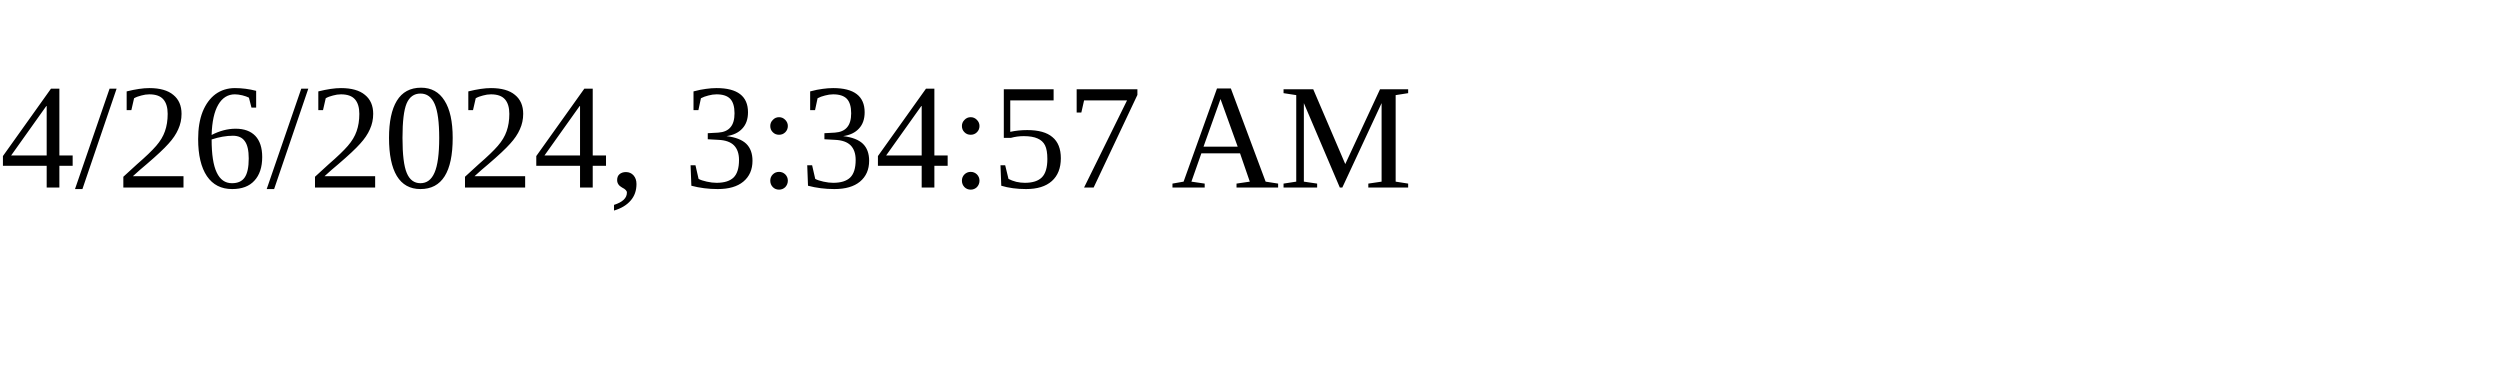
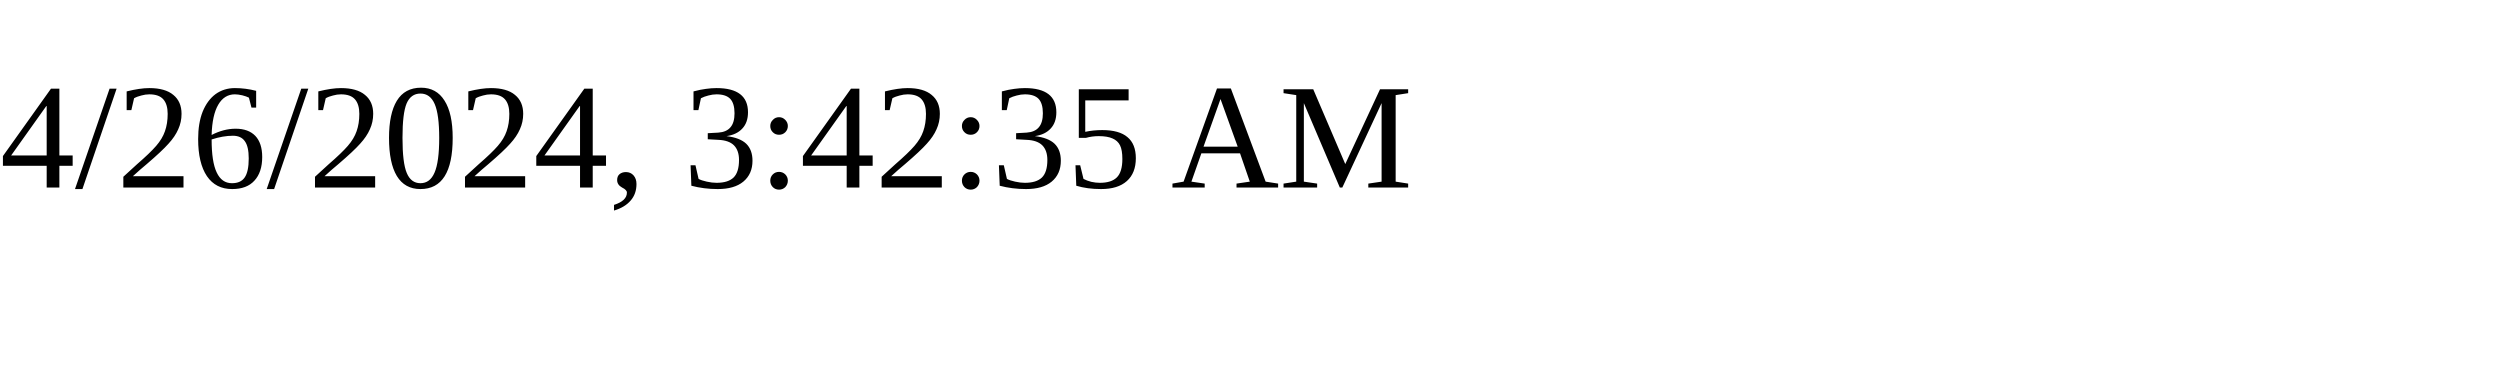
<svg xmlns="http://www.w3.org/2000/svg" height="30" width="200">
-   <text x="0" y="15">4/26/2024, 3:34:57 AM</text>
+   <text x="0" y="15">4/26/2024, 3:42:35 AM</text>
</svg>
